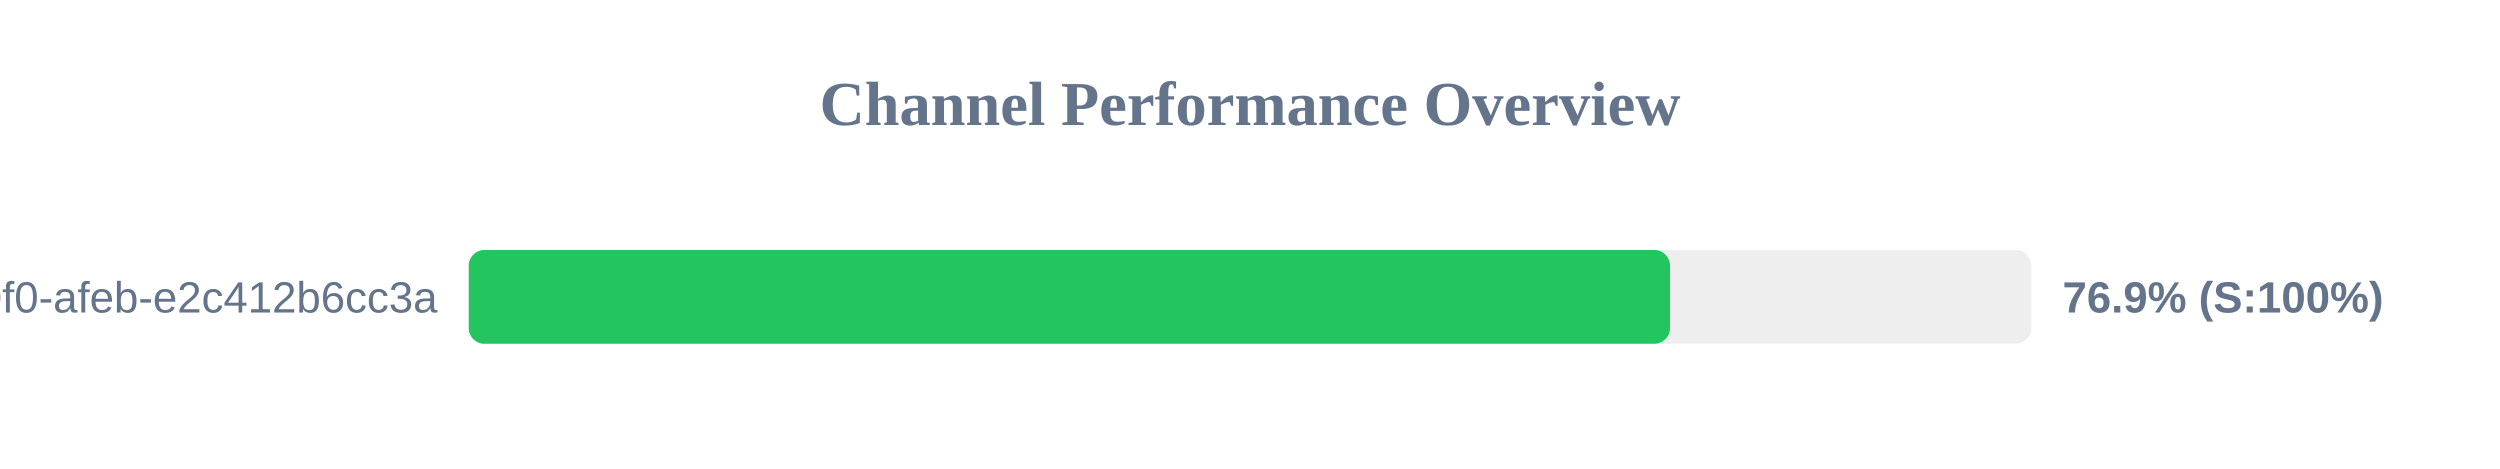
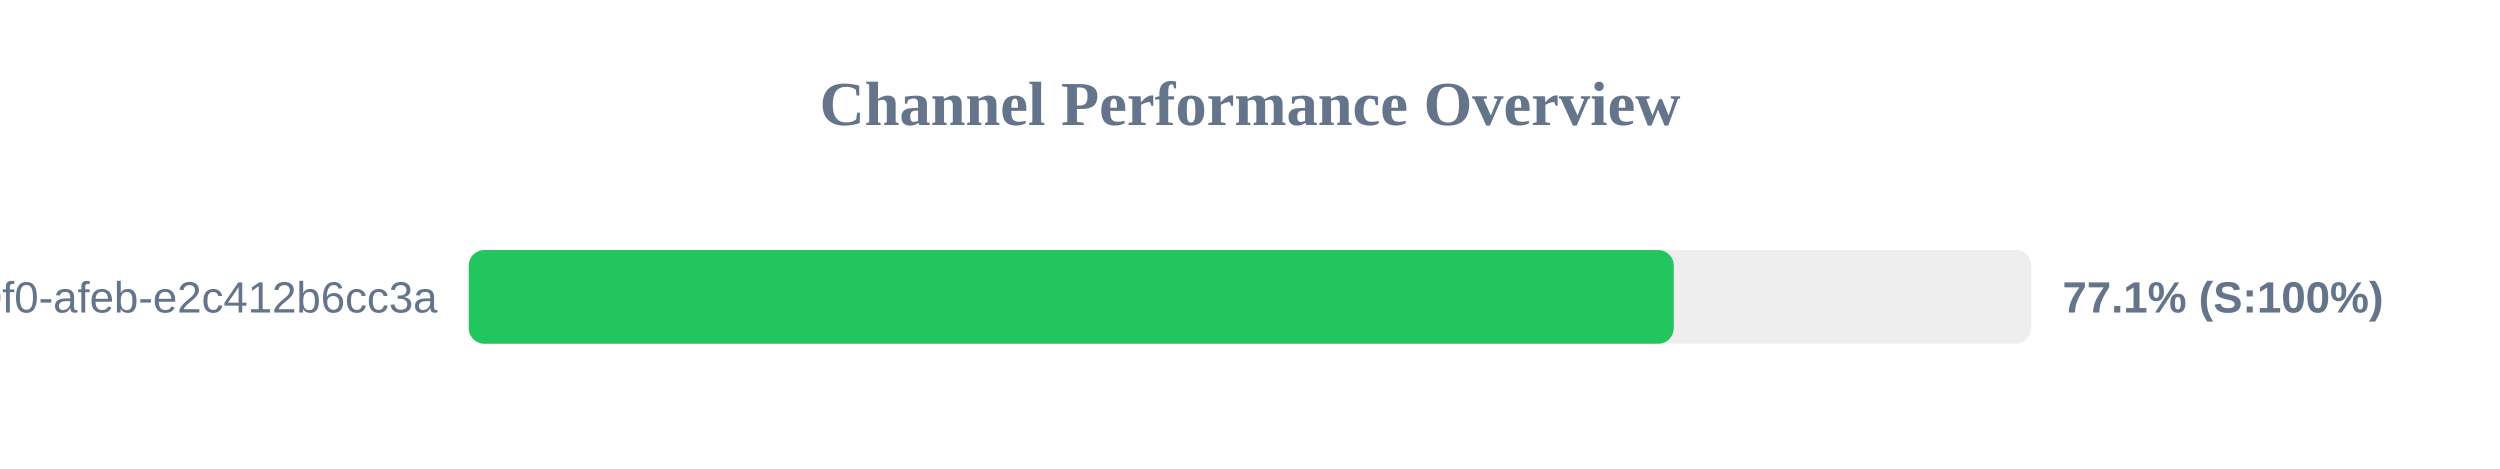
<svg xmlns="http://www.w3.org/2000/svg" width="800" height="150" version="1.1">
  <style>
        .row { font: 14px Arial; fill: #64748b; }
        .score { font: bold 14px Arial; fill: #64748b; }
    </style>
  <text x="400" y="40" text-anchor="middle" font-size="20px" font-weight="bold" fill="#64748b">Channel Performance Overview</text>
  <rect x="150" y="80" width="500" height="30" fill="#eee" rx="5" />
-   <rect x="150" y="80" width="384.4" height="30" fill="#22c55e" rx="5" />
+   <rect x="150" y="80" width="385.6" height="30" fill="#22c55e" rx="5" />
  <text x="140" y="100" text-anchor="end" class="row">?uuid=c6e02cd8-ce11-40f0-afeb-e2c412b6cc3a</text>
-   <text x="660" y="100" text-anchor="start" class="score">76.9% (S:100%)</text>
+   <text x="660" y="100" text-anchor="start" class="score">77.1% (S:100%)</text>
</svg>
